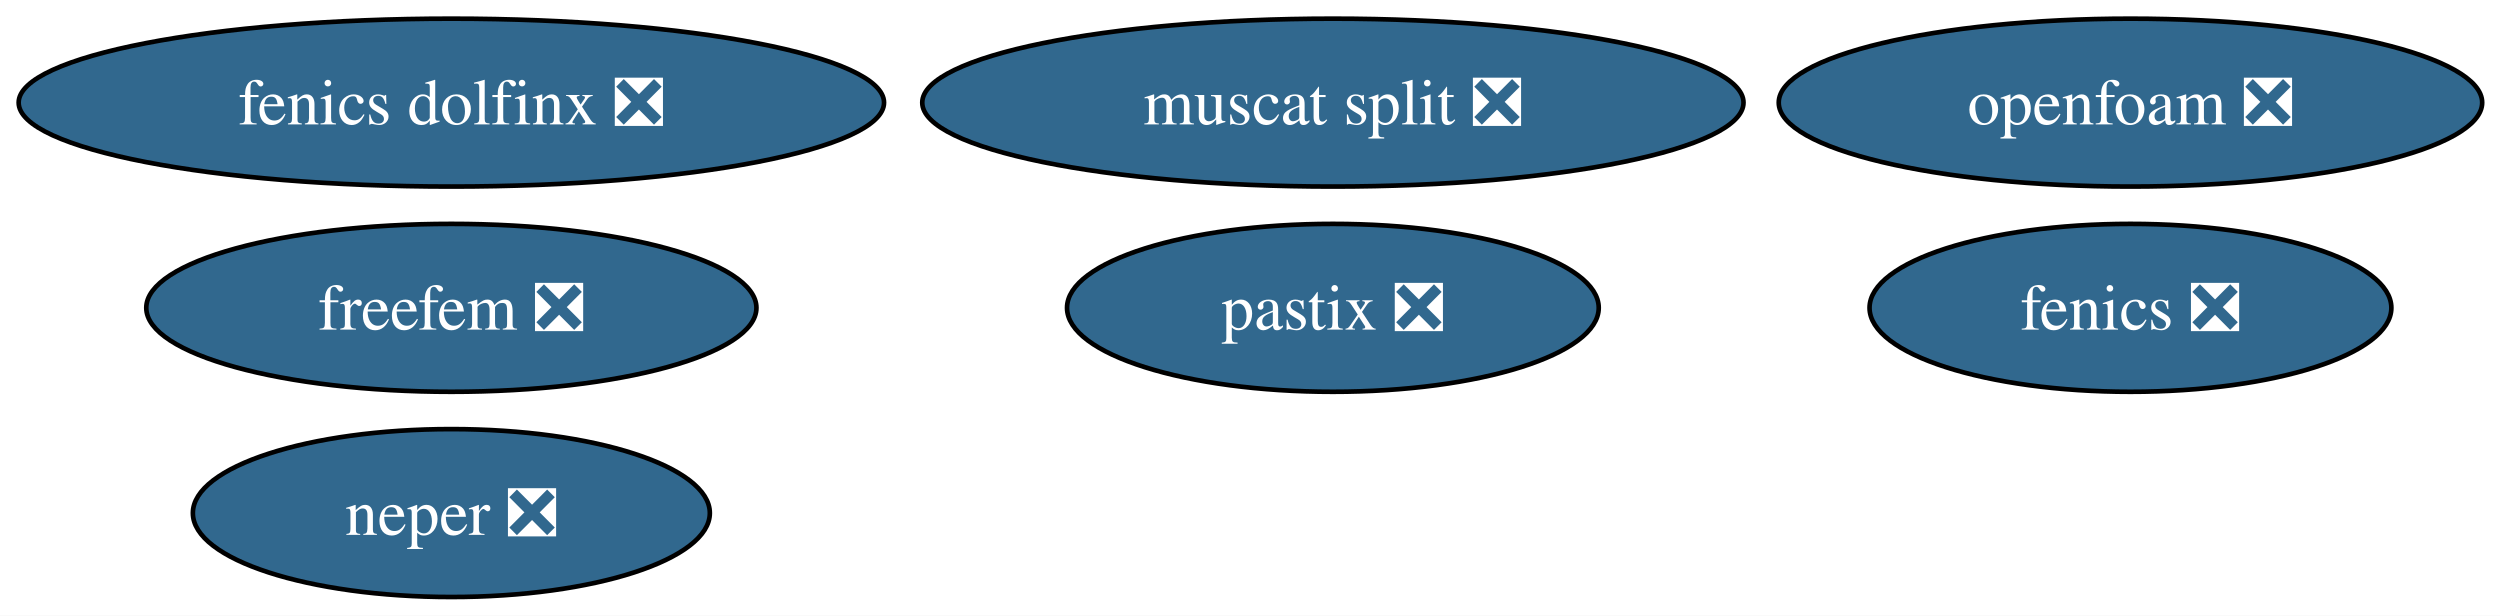
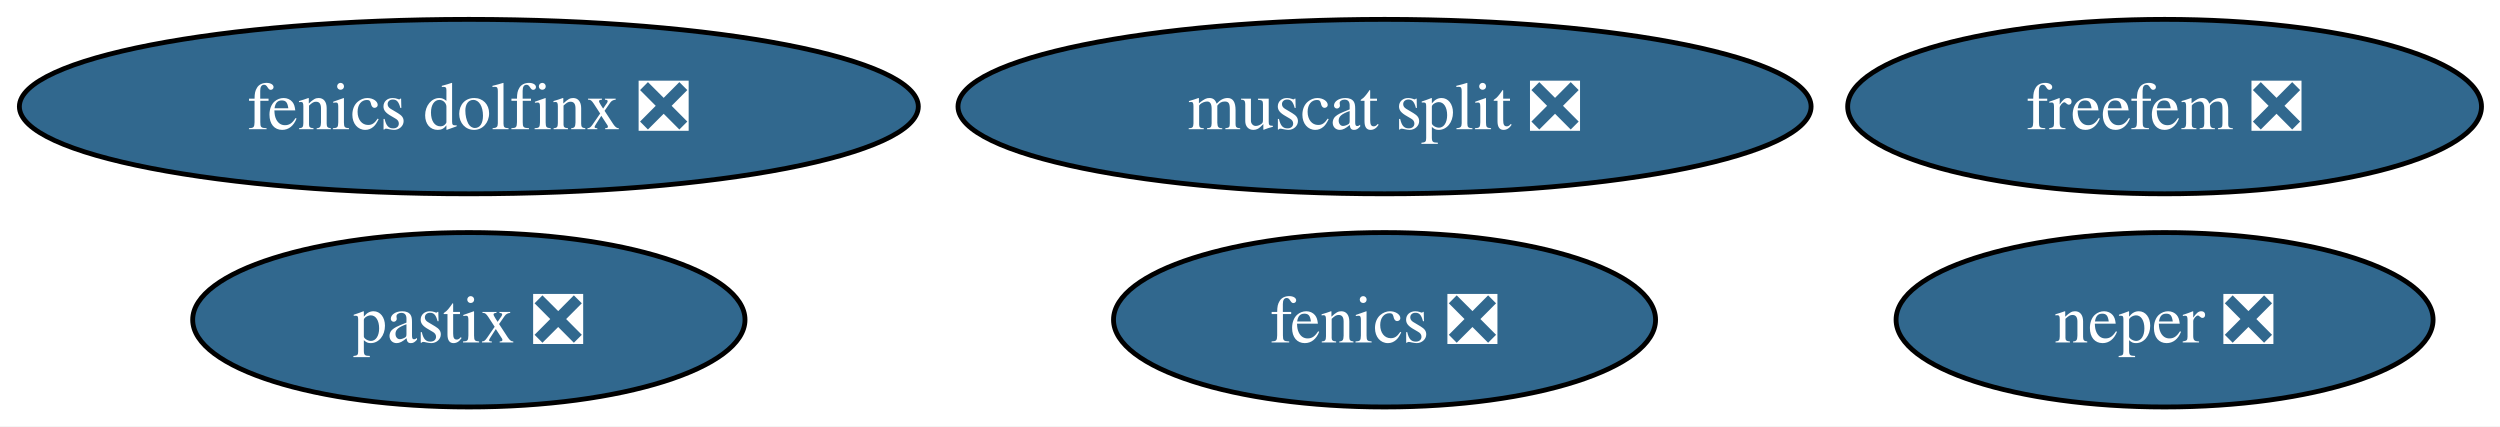
- <svg xmlns="http://www.w3.org/2000/svg" xmlns:xlink="http://www.w3.org/1999/xlink" width="536pt" height="132pt" viewBox="0.00 0.00 536.00 132.00">
-   <g id="graph0" class="graph" transform="scale(1 1) rotate(0) translate(4 128)">
-     <polygon fill="white" stroke="none" points="-4,4 -4,-128 532.18,-128 532.18,4 -4,4" />
+ <svg xmlns="http://www.w3.org/2000/svg" xmlns:xlink="http://www.w3.org/1999/xlink" width="516pt" height="88pt" viewBox="0.00 0.00 516.00 88.00">
+   <g id="graph0" class="graph" transform="scale(1 1) rotate(0) translate(4 84)">
+     <polygon fill="white" stroke="none" points="-4,4 -4,-84 512.18,-84 512.18,4 -4,4" />
    <g id="node1" class="node">
      <g id="a_node1">
        <a xlink:href="https://github.com/conda-forge/fenics-feedstock/pull/273" xlink:title="fenics ❎">
-           <ellipse fill="#31688e" stroke="black" cx="452.77" cy="-62" rx="55.94" ry="18" />
-           <text xml:space="preserve" text-anchor="middle" x="452.77" y="-57.33" font-family="Times,serif" font-size="14.00" fill="white">fenics ❎</text>
+           <ellipse fill="#31688e" stroke="black" cx="281.77" cy="-18" rx="55.94" ry="18" />
+           <text xml:space="preserve" text-anchor="middle" x="281.77" y="-13.32" font-family="Times,serif" font-size="14.00" fill="white">fenics ❎</text>
        </a>
      </g>
    </g>
    <g id="node2" class="node">
      <g id="a_node2">
        <a xlink:href="https://github.com/conda-forge/neper-feedstock/pull/25" xlink:title="neper ❎">
-           <ellipse fill="#31688e" stroke="black" cx="92.77" cy="-18" rx="55.42" ry="18" />
-           <text xml:space="preserve" text-anchor="middle" x="92.77" y="-13.32" font-family="Times,serif" font-size="14.00" fill="white">neper ❎</text>
+           <ellipse fill="#31688e" stroke="black" cx="442.77" cy="-18" rx="55.42" ry="18" />
+           <text xml:space="preserve" text-anchor="middle" x="442.77" y="-13.32" font-family="Times,serif" font-size="14.00" fill="white">neper ❎</text>
        </a>
      </g>
    </g>
    <g id="node3" class="node">
      <g id="a_node3">
        <a xlink:href="https://github.com/conda-forge/fenics-dolfinx-feedstock/pull/118" xlink:title="fenics dolfinx ❎">
-           <ellipse fill="#31688e" stroke="black" cx="92.77" cy="-106" rx="92.77" ry="18" />
-           <text xml:space="preserve" text-anchor="middle" x="92.77" y="-101.33" font-family="Times,serif" font-size="14.00" fill="white">fenics dolfinx ❎</text>
+           <ellipse fill="#31688e" stroke="black" cx="92.77" cy="-62" rx="92.77" ry="18" />
+           <text xml:space="preserve" text-anchor="middle" x="92.77" y="-57.33" font-family="Times,serif" font-size="14.00" fill="white">fenics dolfinx ❎</text>
        </a>
      </g>
    </g>
    <g id="node4" class="node">
      <g id="a_node4">
        <a xlink:href="https://github.com/conda-forge/freefem-feedstock/pull/47" xlink:title="freefem ❎">
-           <ellipse fill="#31688e" stroke="black" cx="92.77" cy="-62" rx="65.41" ry="18" />
-           <text xml:space="preserve" text-anchor="middle" x="92.77" y="-57.33" font-family="Times,serif" font-size="14.00" fill="white">freefem ❎</text>
+           <ellipse fill="#31688e" stroke="black" cx="442.77" cy="-62" rx="65.41" ry="18" />
+           <text xml:space="preserve" text-anchor="middle" x="442.77" y="-57.33" font-family="Times,serif" font-size="14.00" fill="white">freefem ❎</text>
        </a>
      </g>
    </g>
    <g id="node5" class="node">
      <g id="a_node5">
        <a xlink:href="https://github.com/conda-forge/muscat-split-feedstock/pull/48" xlink:title="muscat split ❎">
-           <ellipse fill="#31688e" stroke="black" cx="281.77" cy="-106" rx="88.04" ry="18" />
-           <text xml:space="preserve" text-anchor="middle" x="281.77" y="-101.33" font-family="Times,serif" font-size="14.00" fill="white">muscat split ❎</text>
+           <ellipse fill="#31688e" stroke="black" cx="281.77" cy="-62" rx="88.04" ry="18" />
+           <text xml:space="preserve" text-anchor="middle" x="281.77" y="-57.33" font-family="Times,serif" font-size="14.00" fill="white">muscat split ❎</text>
        </a>
      </g>
    </g>
    <g id="node6" class="node">
      <g id="a_node6">
        <a xlink:href="https://github.com/conda-forge/pastix-feedstock/pull/13" xlink:title="pastix ❎">
-           <ellipse fill="#31688e" stroke="black" cx="281.77" cy="-62" rx="57" ry="18" />
-           <text xml:space="preserve" text-anchor="middle" x="281.77" y="-57.33" font-family="Times,serif" font-size="14.00" fill="white">pastix ❎</text>
-         </a>
-       </g>
-     </g>
-     <g id="node7" class="node">
-       <g id="a_node7">
-         <a xlink:href="https://github.com/conda-forge/openfoam-feedstock/pull/2" xlink:title="openfoam ❎">
-           <ellipse fill="#31688e" stroke="black" cx="452.77" cy="-106" rx="75.41" ry="18" />
-           <text xml:space="preserve" text-anchor="middle" x="452.77" y="-101.33" font-family="Times,serif" font-size="14.00" fill="white">openfoam ❎</text>
+           <ellipse fill="#31688e" stroke="black" cx="92.77" cy="-18" rx="57" ry="18" />
+           <text xml:space="preserve" text-anchor="middle" x="92.77" y="-13.32" font-family="Times,serif" font-size="14.00" fill="white">pastix ❎</text>
        </a>
      </g>
    </g>
  </g>
</svg>
